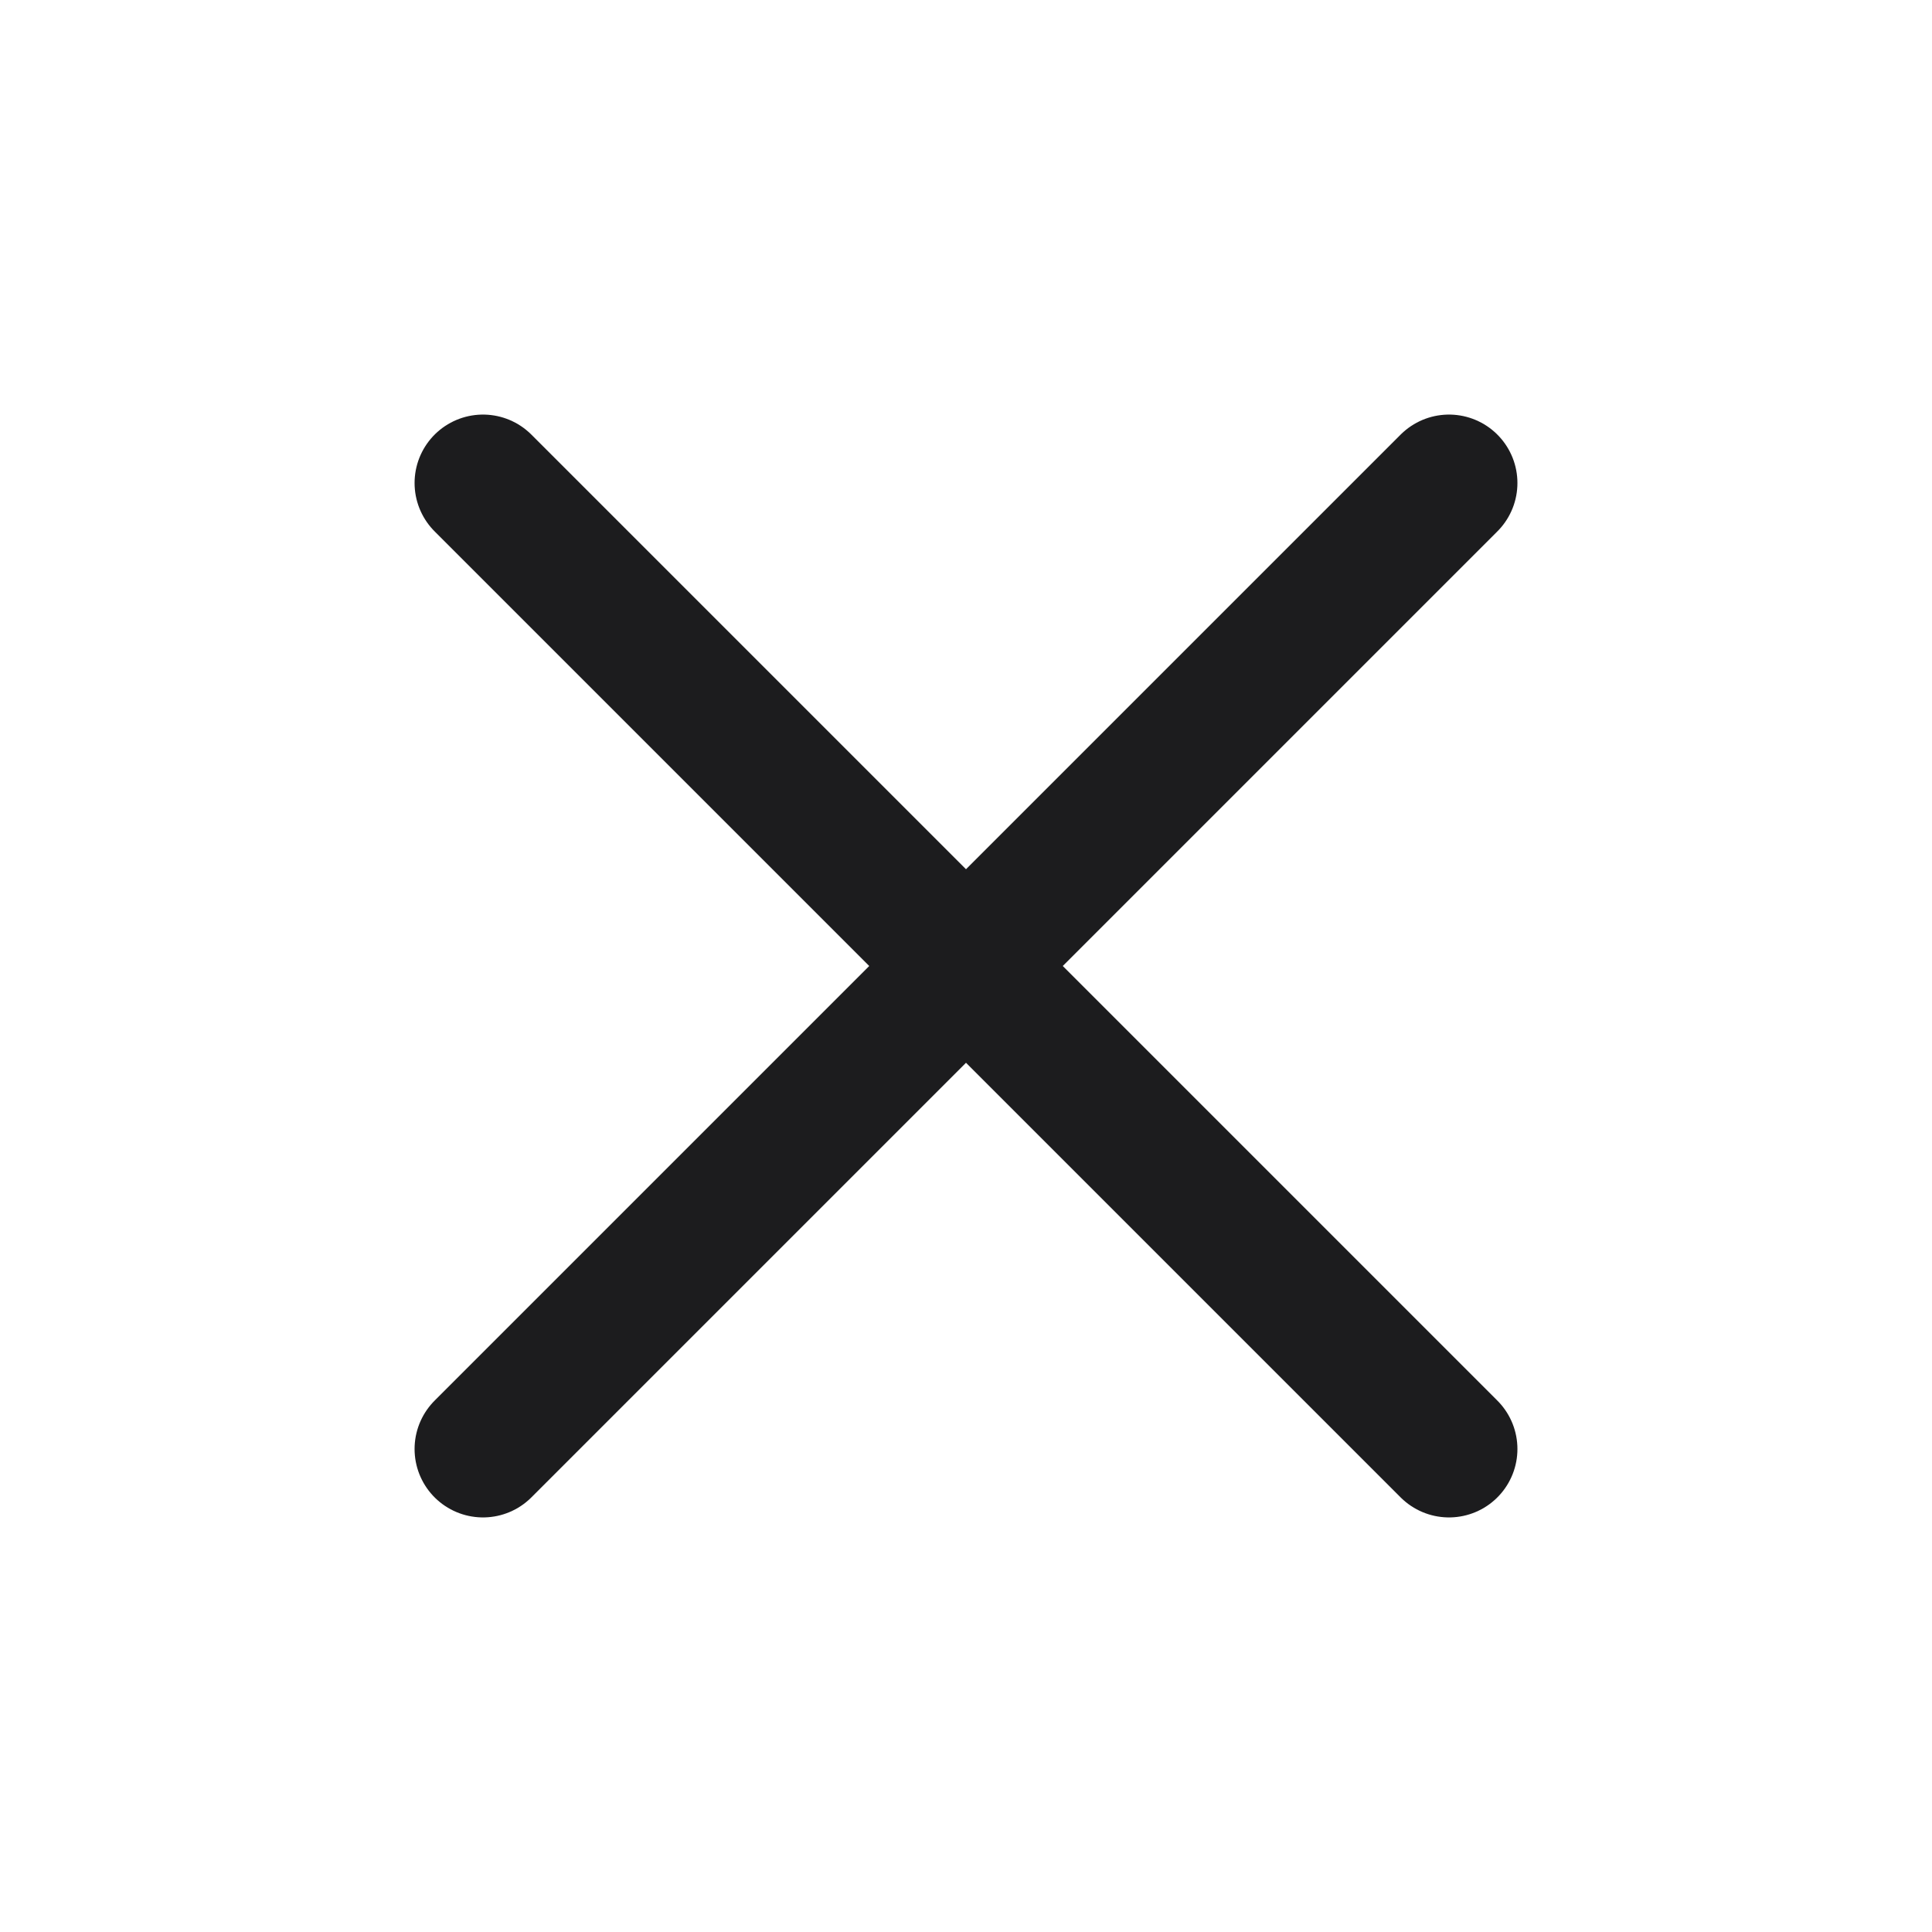
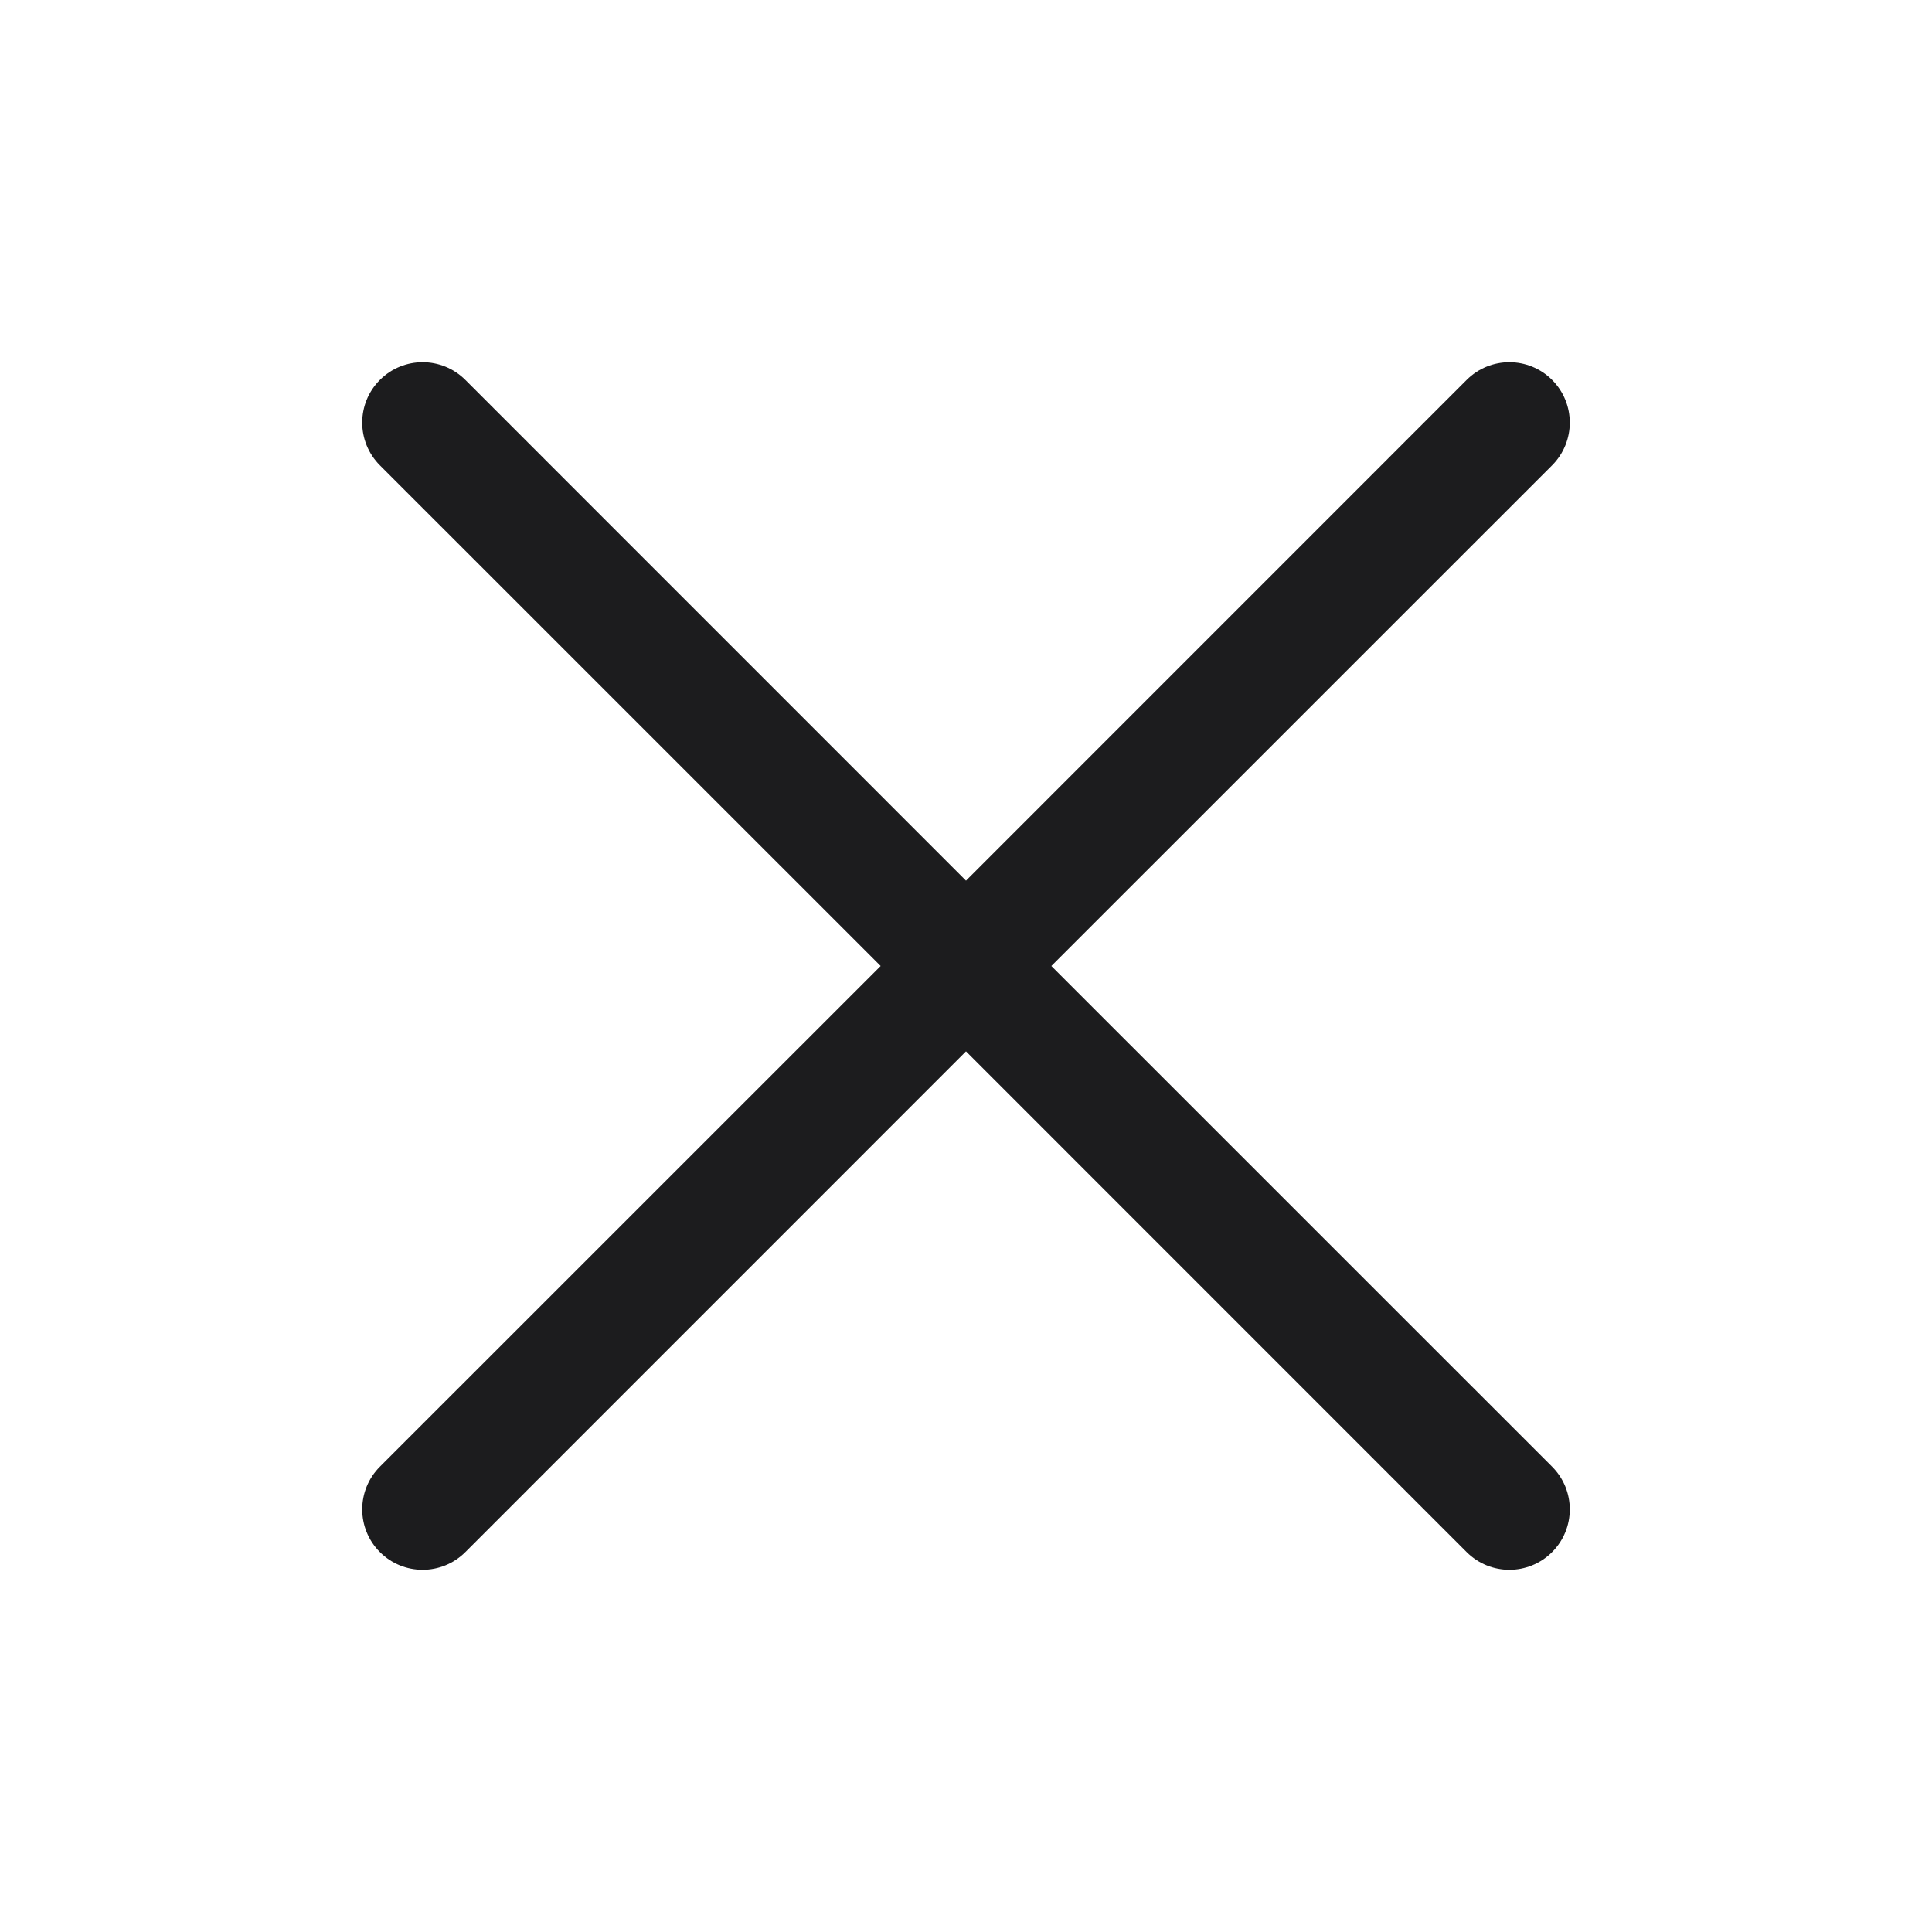
- <svg xmlns="http://www.w3.org/2000/svg" viewBox="0 0 24 24" fill="none" stroke="#1c1c1e" stroke-width="1.7" stroke-linecap="round" stroke-linejoin="round">
-   <path d="m6 6 12 12M18 6 6 18" />
+ <svg xmlns="http://www.w3.org/2000/svg" viewBox="0 0 256 256" aria-hidden="true">
+   <path fill="#1c1c1e" d="M205.66 194.34a8 8 0 0 1-11.32 11.32L128 139.31l-66.34 66.35a8 8 0 0 1-11.32-11.32L116.69 128L50.34 61.66a8 8 0 0 1 11.32-11.32L128 116.69l66.34-66.35a8 8 0 0 1 11.32 11.32L139.31 128Z" />
</svg>
